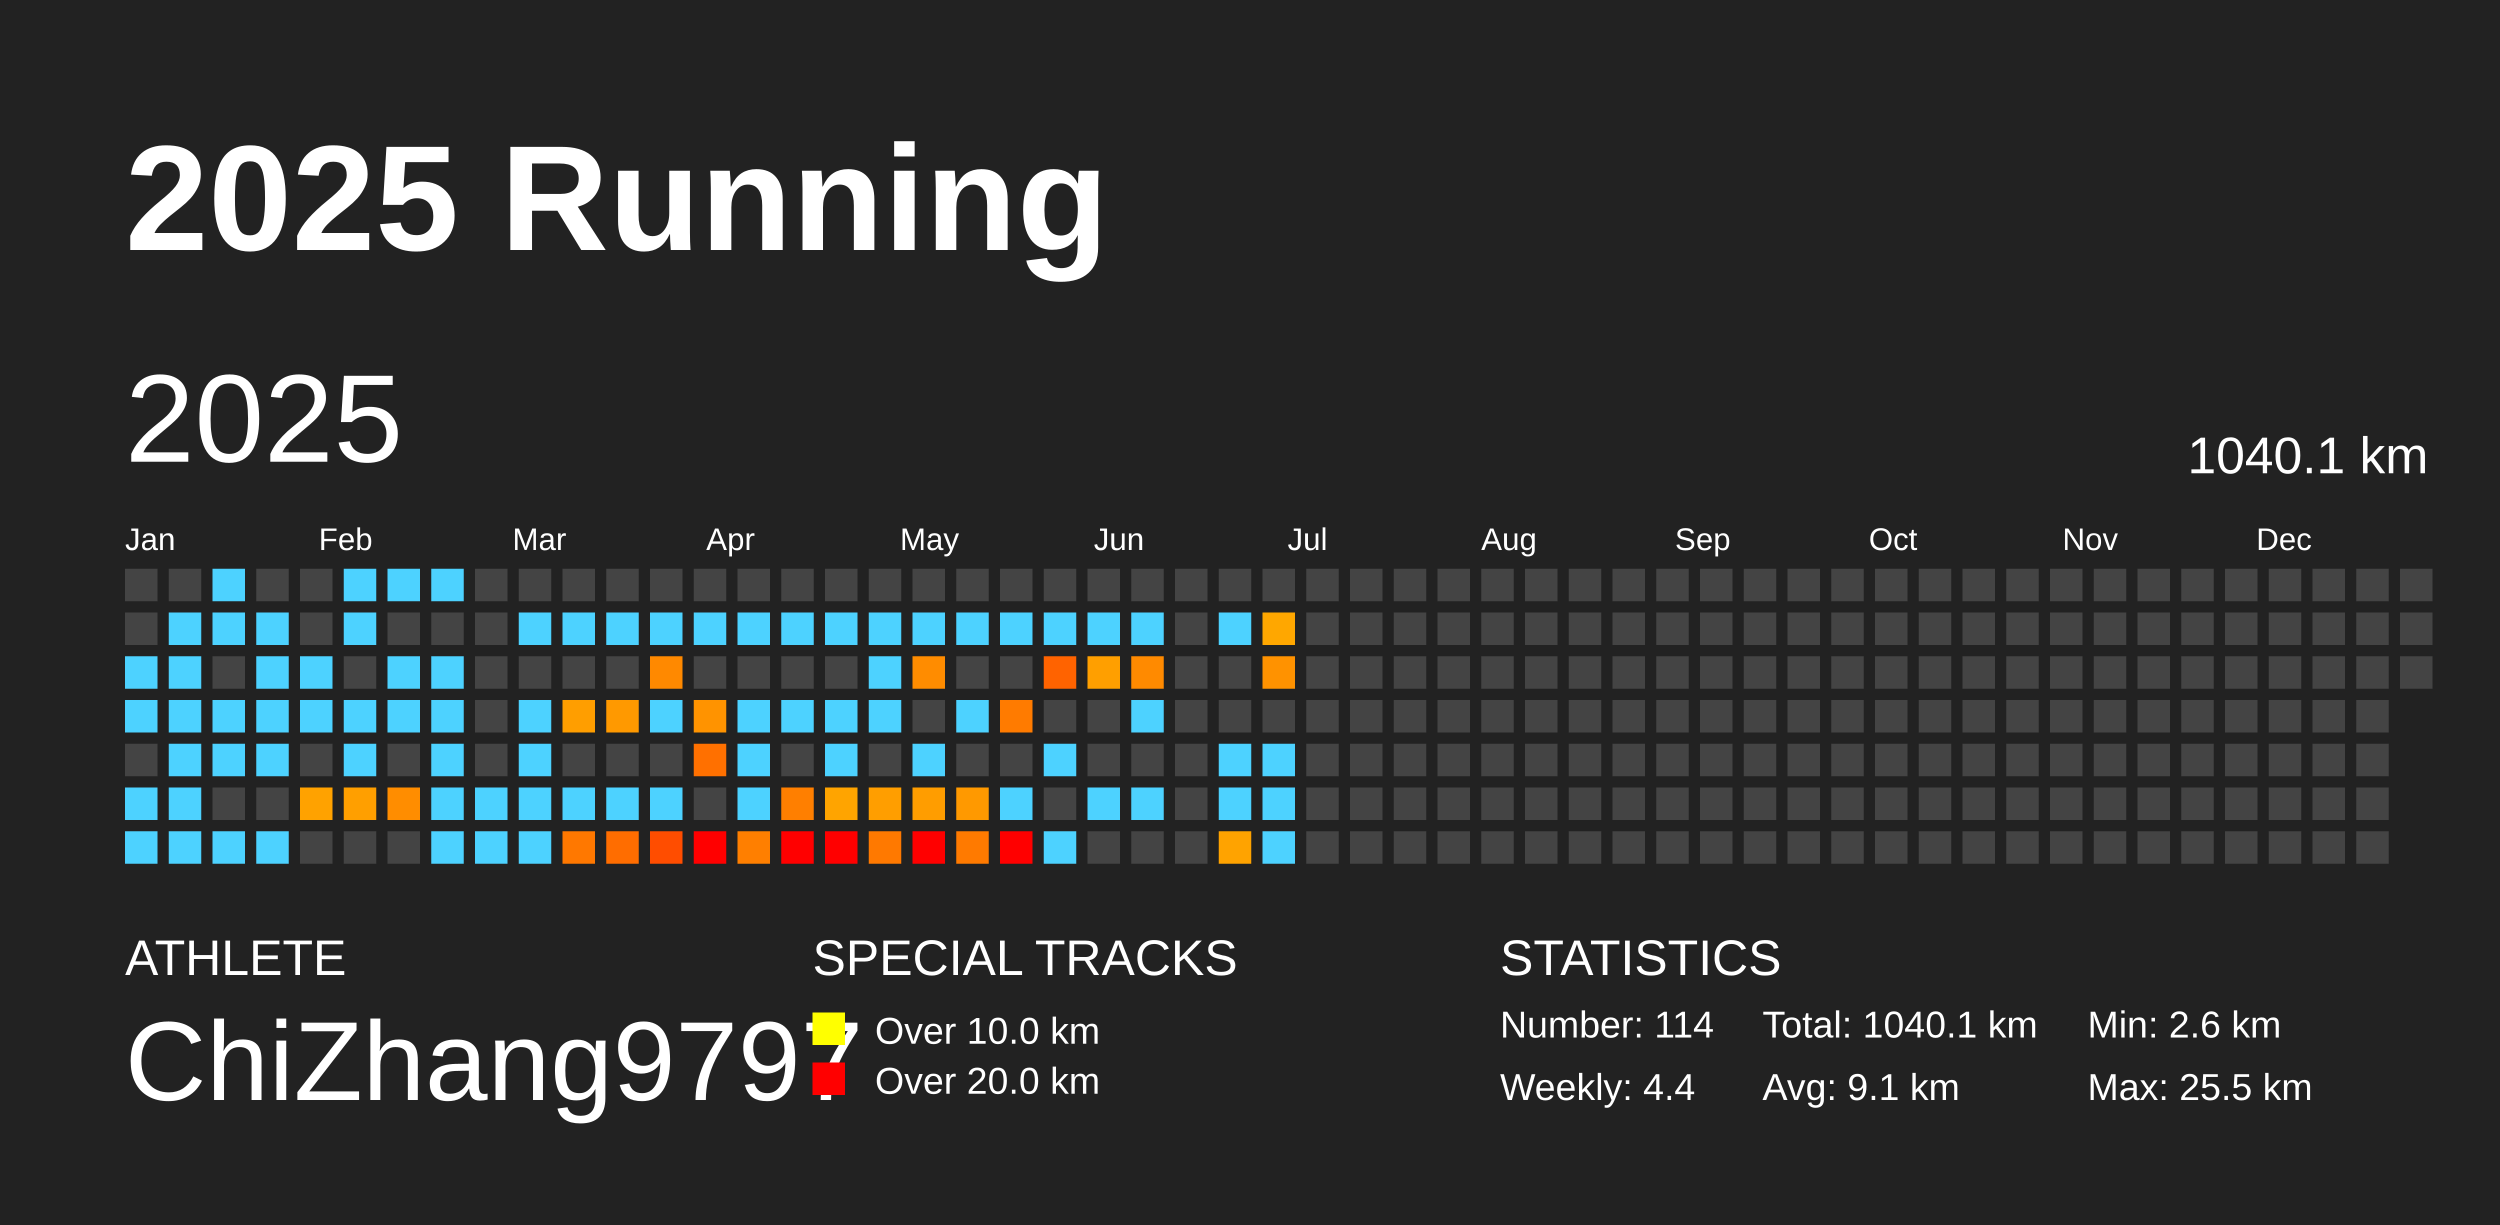
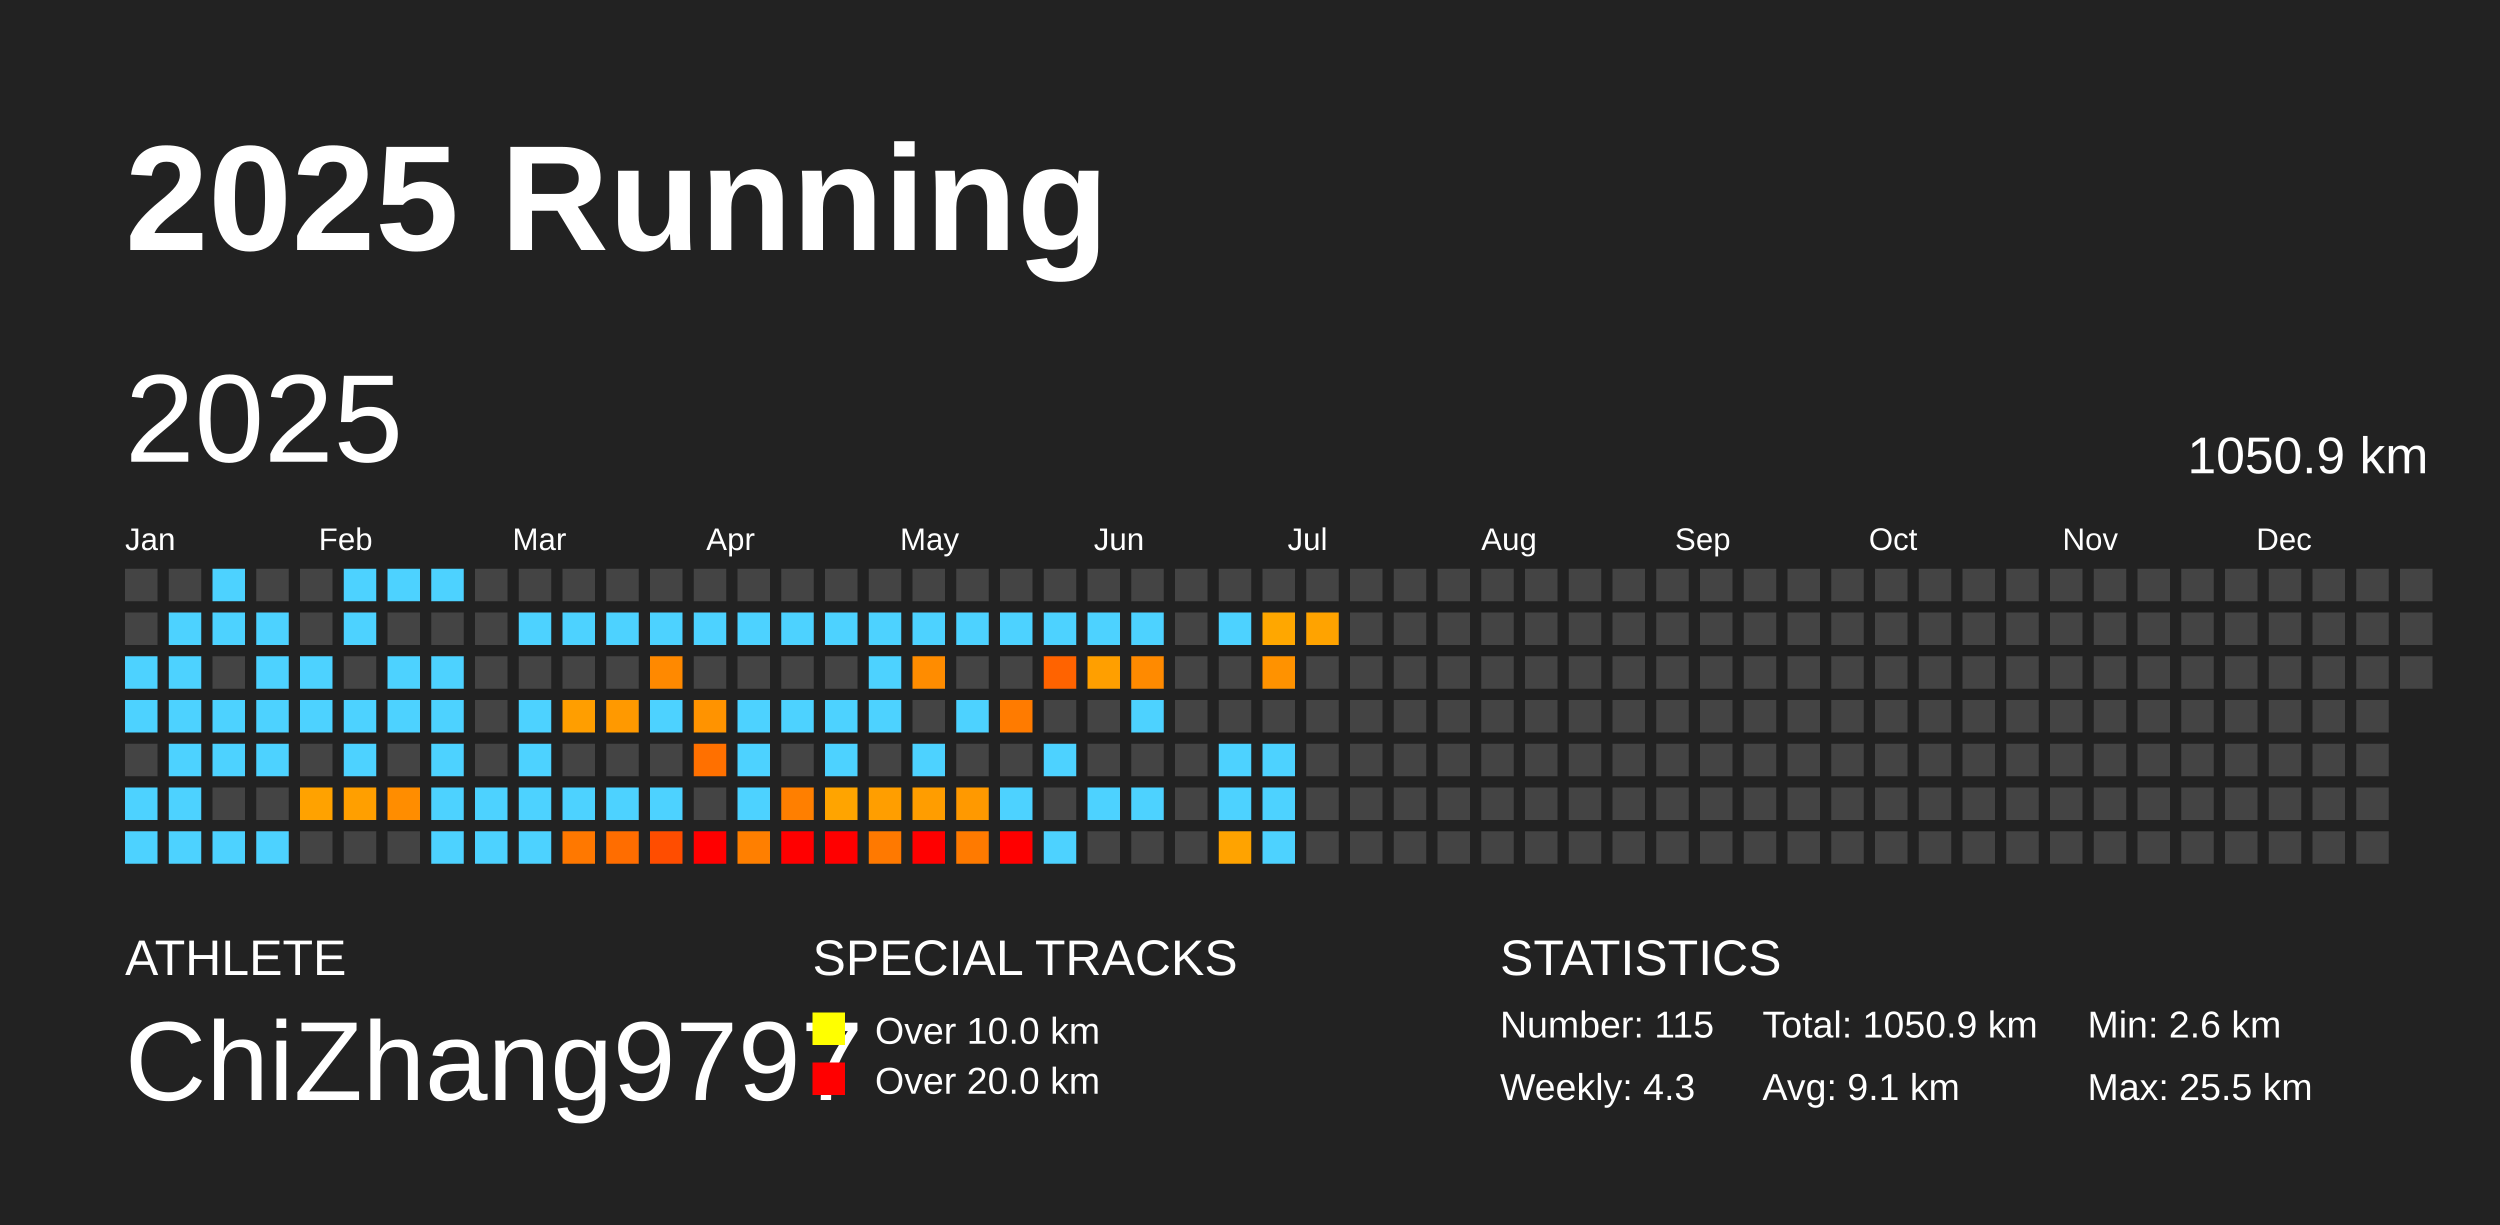
<svg xmlns="http://www.w3.org/2000/svg" baseProfile="full" height="98mm" version="1.1" viewBox="0,0,200,98" width="200mm">
  <defs />
  <rect fill="#222222" height="98" width="200" x="0" y="0" />
  <text fill="#FFFFFF" style="font-size:12px; font-family:Arial; font-weight:bold;" x="10" y="20">2025 Running</text>
  <text fill="#FFFFFF" style="font-size:4px; font-family:Arial" x="10" y="78">ATHLETE</text>
  <text fill="#FFFFFF" style="font-size:9px; font-family:Arial" x="10" y="88">ChiZhang9797</text>
  <text fill="#FFFFFF" style="font-size:4px; font-family:Arial" x="65" y="78">SPECIAL TRACKS</text>
  <rect fill="yellow" height="2.6" width="2.6" x="65" y="81" />
  <text fill="#FFFFFF" style="font-size:3px; font-family:Arial" x="70" y="83.5">Over 10.0 km</text>
  <rect fill="red" height="2.6" width="2.6" x="65" y="85" />
  <text fill="#FFFFFF" style="font-size:3px; font-family:Arial" x="70" y="87.5">Over 20.0 km</text>
  <text fill="#FFFFFF" style="font-size:4px; font-family:Arial" x="120" y="78">STATISTICS</text>
-   <text fill="#FFFFFF" style="font-size:3px; font-family:Arial" x="120" y="83">Number: 114</text>
-   <text fill="#FFFFFF" style="font-size:3px; font-family:Arial" x="120" y="88">Weekly: 4.4</text>
-   <text fill="#FFFFFF" style="font-size:3px; font-family:Arial" x="141" y="83">Total: 1040.1 km</text>
+   <text fill="#FFFFFF" style="font-size:3px; font-family:Arial" x="120" y="83">Number: 115</text>
+   <text fill="#FFFFFF" style="font-size:3px; font-family:Arial" x="120" y="88">Weekly: 4.3</text>
+   <text fill="#FFFFFF" style="font-size:3px; font-family:Arial" x="141" y="83">Total: 1050.9 km</text>
  <text fill="#FFFFFF" style="font-size:3px; font-family:Arial" x="141" y="88">Avg: 9.1 km</text>
  <text fill="#FFFFFF" style="font-size:3px; font-family:Arial" x="167" y="83">Min: 2.6 km</text>
  <text fill="#FFFFFF" style="font-size:3px; font-family:Arial" x="167" y="88">Max: 25.5 km</text>
  <text dominant-baseline="hanging" fill="#FFFFFF" style="font-size:10.0px; font-family:Arial;" x="10" y="30">2025</text>
-   <text dominant-baseline="hanging" fill="#FFFFFF" style="font-size:4.125px; font-family:Arial;" x="175" y="35">1040.1 km</text>
+   <text dominant-baseline="hanging" fill="#FFFFFF" style="font-size:4.125px; font-family:Arial;" x="175" y="35">1050.9 km</text>
  <text fill="#FFFFFF" style="font-size:2.5px; font-family:Arial" x="10.0" y="44">Jan</text>
  <text fill="#FFFFFF" style="font-size:2.5px; font-family:Arial" x="25.5" y="44">Feb</text>
  <text fill="#FFFFFF" style="font-size:2.5px; font-family:Arial" x="41.0" y="44">Mar</text>
  <text fill="#FFFFFF" style="font-size:2.5px; font-family:Arial" x="56.5" y="44">Apr</text>
  <text fill="#FFFFFF" style="font-size:2.5px; font-family:Arial" x="72.0" y="44">May</text>
  <text fill="#FFFFFF" style="font-size:2.5px; font-family:Arial" x="87.5" y="44">Jun</text>
  <text fill="#FFFFFF" style="font-size:2.5px; font-family:Arial" x="103.0" y="44">Jul</text>
  <text fill="#FFFFFF" style="font-size:2.5px; font-family:Arial" x="118.5" y="44">Aug</text>
  <text fill="#FFFFFF" style="font-size:2.5px; font-family:Arial" x="134.0" y="44">Sep</text>
  <text fill="#FFFFFF" style="font-size:2.5px; font-family:Arial" x="149.5" y="44">Oct</text>
  <text fill="#FFFFFF" style="font-size:2.5px; font-family:Arial" x="165.0" y="44">Nov</text>
  <text fill="#FFFFFF" style="font-size:2.5px; font-family:Arial" x="180.5" y="44">Dec</text>
  <rect fill="#444444" height="2.6" width="2.6" x="10.0" y="45.5" />
  <rect fill="#444444" height="2.6" width="2.6" x="10.0" y="49.0" />
  <rect fill="#4dd2ff" height="2.6" width="2.6" x="10.0" y="52.5" />
  <rect fill="#4dd2ff" height="2.6" width="2.6" x="10.0" y="56.0" />
  <rect fill="#444444" height="2.6" width="2.6" x="10.0" y="59.5" />
  <rect fill="#4dd2ff" height="2.6" width="2.6" x="10.0" y="63.0" />
  <rect fill="#4dd2ff" height="2.6" width="2.6" x="10.0" y="66.5" />
  <rect fill="#444444" height="2.6" width="2.6" x="13.5" y="45.5" />
  <rect fill="#4dd2ff" height="2.6" width="2.6" x="13.5" y="49.0" />
  <rect fill="#4dd2ff" height="2.6" width="2.6" x="13.5" y="52.5" />
  <rect fill="#4dd2ff" height="2.6" width="2.6" x="13.5" y="56.0" />
  <rect fill="#4dd2ff" height="2.6" width="2.6" x="13.5" y="59.5" />
  <rect fill="#4dd2ff" height="2.6" width="2.6" x="13.5" y="63.0" />
  <rect fill="#4dd2ff" height="2.6" width="2.6" x="13.5" y="66.5" />
  <rect fill="#4dd2ff" height="2.6" width="2.6" x="17.0" y="45.5" />
  <rect fill="#4dd2ff" height="2.6" width="2.6" x="17.0" y="49.0" />
  <rect fill="#444444" height="2.6" width="2.6" x="17.0" y="52.5" />
  <rect fill="#4dd2ff" height="2.6" width="2.6" x="17.0" y="56.0" />
  <rect fill="#4dd2ff" height="2.6" width="2.6" x="17.0" y="59.5" />
  <rect fill="#444444" height="2.6" width="2.6" x="17.0" y="63.0" />
  <rect fill="#4dd2ff" height="2.6" width="2.6" x="17.0" y="66.5" />
  <rect fill="#444444" height="2.6" width="2.6" x="20.5" y="45.5" />
  <rect fill="#4dd2ff" height="2.6" width="2.6" x="20.5" y="49.0" />
  <rect fill="#4dd2ff" height="2.6" width="2.6" x="20.5" y="52.5" />
  <rect fill="#4dd2ff" height="2.6" width="2.6" x="20.5" y="56.0" />
  <rect fill="#4dd2ff" height="2.6" width="2.6" x="20.5" y="59.5" />
  <rect fill="#444444" height="2.6" width="2.6" x="20.5" y="63.0" />
  <rect fill="#4dd2ff" height="2.6" width="2.6" x="20.5" y="66.5" />
  <rect fill="#444444" height="2.6" width="2.6" x="24.0" y="45.5" />
  <rect fill="#444444" height="2.6" width="2.6" x="24.0" y="49.0" />
  <rect fill="#4dd2ff" height="2.6" width="2.6" x="24.0" y="52.5" />
  <rect fill="#4dd2ff" height="2.6" width="2.6" x="24.0" y="56.0" />
  <rect fill="#444444" height="2.6" width="2.6" x="24.0" y="59.5" />
  <rect fill="#ffa200" height="2.6" width="2.6" x="24.0" y="63.0" />
  <rect fill="#444444" height="2.6" width="2.6" x="24.0" y="66.5" />
  <rect fill="#4dd2ff" height="2.6" width="2.6" x="27.5" y="45.5" />
  <rect fill="#4dd2ff" height="2.6" width="2.6" x="27.5" y="49.0" />
  <rect fill="#444444" height="2.6" width="2.6" x="27.5" y="52.5" />
  <rect fill="#4dd2ff" height="2.6" width="2.6" x="27.5" y="56.0" />
  <rect fill="#4dd2ff" height="2.6" width="2.6" x="27.5" y="59.5" />
  <rect fill="#ff9f00" height="2.6" width="2.6" x="27.5" y="63.0" />
  <rect fill="#444444" height="2.6" width="2.6" x="27.5" y="66.5" />
  <rect fill="#4dd2ff" height="2.6" width="2.6" x="31.0" y="45.5" />
  <rect fill="#444444" height="2.6" width="2.6" x="31.0" y="49.0" />
  <rect fill="#4dd2ff" height="2.6" width="2.6" x="31.0" y="52.5" />
  <rect fill="#4dd2ff" height="2.6" width="2.6" x="31.0" y="56.0" />
  <rect fill="#444444" height="2.6" width="2.6" x="31.0" y="59.5" />
  <rect fill="#ff8d00" height="2.6" width="2.6" x="31.0" y="63.0" />
  <rect fill="#444444" height="2.6" width="2.6" x="31.0" y="66.5" />
  <rect fill="#4dd2ff" height="2.6" width="2.6" x="34.5" y="45.5" />
  <rect fill="#444444" height="2.6" width="2.6" x="34.5" y="49.0" />
  <rect fill="#4dd2ff" height="2.6" width="2.6" x="34.5" y="52.5" />
  <rect fill="#4dd2ff" height="2.6" width="2.6" x="34.5" y="56.0" />
  <rect fill="#4dd2ff" height="2.6" width="2.6" x="34.5" y="59.5" />
  <rect fill="#4dd2ff" height="2.6" width="2.6" x="34.5" y="63.0" />
  <rect fill="#4dd2ff" height="2.6" width="2.6" x="34.5" y="66.5" />
  <rect fill="#444444" height="2.6" width="2.6" x="38.0" y="45.5" />
  <rect fill="#444444" height="2.6" width="2.6" x="38.0" y="49.0" />
  <rect fill="#444444" height="2.6" width="2.6" x="38.0" y="52.5" />
  <rect fill="#444444" height="2.6" width="2.6" x="38.0" y="56.0" />
  <rect fill="#444444" height="2.6" width="2.6" x="38.0" y="59.5" />
  <rect fill="#4dd2ff" height="2.6" width="2.6" x="38.0" y="63.0" />
  <rect fill="#4dd2ff" height="2.6" width="2.6" x="38.0" y="66.5" />
  <rect fill="#444444" height="2.6" width="2.6" x="41.5" y="45.5" />
  <rect fill="#4dd2ff" height="2.6" width="2.6" x="41.5" y="49.0" />
  <rect fill="#444444" height="2.6" width="2.6" x="41.5" y="52.5" />
  <rect fill="#4dd2ff" height="2.6" width="2.6" x="41.5" y="56.0" />
  <rect fill="#4dd2ff" height="2.6" width="2.6" x="41.5" y="59.5" />
  <rect fill="#4dd2ff" height="2.6" width="2.6" x="41.5" y="63.0" />
  <rect fill="#4dd2ff" height="2.6" width="2.6" x="41.5" y="66.5" />
  <rect fill="#444444" height="2.6" width="2.6" x="45.0" y="45.5" />
  <rect fill="#4dd2ff" height="2.6" width="2.6" x="45.0" y="49.0" />
  <rect fill="#444444" height="2.6" width="2.6" x="45.0" y="52.5" />
  <rect fill="#ff9e00" height="2.6" width="2.6" x="45.0" y="56.0" />
  <rect fill="#444444" height="2.6" width="2.6" x="45.0" y="59.5" />
  <rect fill="#4dd2ff" height="2.6" width="2.6" x="45.0" y="63.0" />
  <rect fill="#ff7800" height="2.6" width="2.6" x="45.0" y="66.5" />
  <rect fill="#444444" height="2.6" width="2.6" x="48.5" y="45.5" />
  <rect fill="#4dd2ff" height="2.6" width="2.6" x="48.5" y="49.0" />
  <rect fill="#444444" height="2.6" width="2.6" x="48.5" y="52.5" />
  <rect fill="#ff9900" height="2.6" width="2.6" x="48.5" y="56.0" />
  <rect fill="#444444" height="2.6" width="2.6" x="48.5" y="59.5" />
  <rect fill="#4dd2ff" height="2.6" width="2.6" x="48.5" y="63.0" />
  <rect fill="#ff6d00" height="2.6" width="2.6" x="48.5" y="66.5" />
  <rect fill="#444444" height="2.6" width="2.6" x="52.0" y="45.5" />
  <rect fill="#4dd2ff" height="2.6" width="2.6" x="52.0" y="49.0" />
  <rect fill="#ff8900" height="2.6" width="2.6" x="52.0" y="52.5" />
  <rect fill="#4dd2ff" height="2.6" width="2.6" x="52.0" y="56.0" />
  <rect fill="#444444" height="2.6" width="2.6" x="52.0" y="59.5" />
  <rect fill="#4dd2ff" height="2.6" width="2.6" x="52.0" y="63.0" />
  <rect fill="#ff4d00" height="2.6" width="2.6" x="52.0" y="66.5" />
  <rect fill="#444444" height="2.6" width="2.6" x="55.5" y="45.5" />
  <rect fill="#4dd2ff" height="2.6" width="2.6" x="55.5" y="49.0" />
  <rect fill="#444444" height="2.6" width="2.6" x="55.5" y="52.5" />
  <rect fill="#ff9300" height="2.6" width="2.6" x="55.5" y="56.0" />
  <rect fill="#ff7000" height="2.6" width="2.6" x="55.5" y="59.5" />
  <rect fill="#444444" height="2.6" width="2.6" x="55.5" y="63.0" />
  <rect fill="red" height="2.6" width="2.6" x="55.5" y="66.5" />
  <rect fill="#444444" height="2.6" width="2.6" x="59.0" y="45.5" />
  <rect fill="#4dd2ff" height="2.6" width="2.6" x="59.0" y="49.0" />
  <rect fill="#444444" height="2.6" width="2.6" x="59.0" y="52.5" />
  <rect fill="#4dd2ff" height="2.6" width="2.6" x="59.0" y="56.0" />
  <rect fill="#4dd2ff" height="2.6" width="2.6" x="59.0" y="59.5" />
  <rect fill="#4dd2ff" height="2.6" width="2.6" x="59.0" y="63.0" />
  <rect fill="#ff7f00" height="2.6" width="2.6" x="59.0" y="66.5" />
  <rect fill="#444444" height="2.6" width="2.6" x="62.5" y="45.5" />
  <rect fill="#4dd2ff" height="2.6" width="2.6" x="62.5" y="49.0" />
  <rect fill="#444444" height="2.6" width="2.6" x="62.5" y="52.5" />
  <rect fill="#4dd2ff" height="2.6" width="2.6" x="62.5" y="56.0" />
  <rect fill="#444444" height="2.6" width="2.6" x="62.5" y="59.5" />
  <rect fill="#ff7f00" height="2.6" width="2.6" x="62.5" y="63.0" />
  <rect fill="red" height="2.6" width="2.6" x="62.5" y="66.5" />
  <rect fill="#444444" height="2.6" width="2.6" x="66.0" y="45.5" />
  <rect fill="#4dd2ff" height="2.6" width="2.6" x="66.0" y="49.0" />
  <rect fill="#444444" height="2.6" width="2.6" x="66.0" y="52.5" />
  <rect fill="#4dd2ff" height="2.6" width="2.6" x="66.0" y="56.0" />
  <rect fill="#4dd2ff" height="2.6" width="2.6" x="66.0" y="59.5" />
  <rect fill="#ffa400" height="2.6" width="2.6" x="66.0" y="63.0" />
  <rect fill="red" height="2.6" width="2.6" x="66.0" y="66.5" />
  <rect fill="#444444" height="2.6" width="2.6" x="69.5" y="45.5" />
  <rect fill="#4dd2ff" height="2.6" width="2.6" x="69.5" y="49.0" />
  <rect fill="#4dd2ff" height="2.6" width="2.6" x="69.5" y="52.5" />
  <rect fill="#4dd2ff" height="2.6" width="2.6" x="69.5" y="56.0" />
  <rect fill="#444444" height="2.6" width="2.6" x="69.5" y="59.5" />
  <rect fill="#ff9e00" height="2.6" width="2.6" x="69.5" y="63.0" />
  <rect fill="#ff7900" height="2.6" width="2.6" x="69.5" y="66.5" />
  <rect fill="#444444" height="2.6" width="2.6" x="73.0" y="45.5" />
  <rect fill="#4dd2ff" height="2.6" width="2.6" x="73.0" y="49.0" />
  <rect fill="#ff8c00" height="2.6" width="2.6" x="73.0" y="52.5" />
  <rect fill="#444444" height="2.6" width="2.6" x="73.0" y="56.0" />
  <rect fill="#4dd2ff" height="2.6" width="2.6" x="73.0" y="59.5" />
  <rect fill="#ff9d00" height="2.6" width="2.6" x="73.0" y="63.0" />
  <rect fill="red" height="2.6" width="2.6" x="73.0" y="66.5" />
  <rect fill="#444444" height="2.6" width="2.6" x="76.5" y="45.5" />
  <rect fill="#4dd2ff" height="2.6" width="2.6" x="76.5" y="49.0" />
  <rect fill="#444444" height="2.6" width="2.6" x="76.5" y="52.5" />
  <rect fill="#4dd2ff" height="2.6" width="2.6" x="76.5" y="56.0" />
  <rect fill="#444444" height="2.6" width="2.6" x="76.5" y="59.5" />
  <rect fill="#ff9900" height="2.6" width="2.6" x="76.5" y="63.0" />
  <rect fill="#ff7a00" height="2.6" width="2.6" x="76.5" y="66.5" />
  <rect fill="#444444" height="2.6" width="2.6" x="80.0" y="45.5" />
  <rect fill="#4dd2ff" height="2.6" width="2.6" x="80.0" y="49.0" />
  <rect fill="#444444" height="2.6" width="2.6" x="80.0" y="52.5" />
  <rect fill="#ff7b00" height="2.6" width="2.6" x="80.0" y="56.0" />
  <rect fill="#444444" height="2.6" width="2.6" x="80.0" y="59.5" />
  <rect fill="#4dd2ff" height="2.6" width="2.6" x="80.0" y="63.0" />
  <rect fill="red" height="2.6" width="2.6" x="80.0" y="66.5" />
  <rect fill="#444444" height="2.6" width="2.6" x="83.5" y="45.5" />
  <rect fill="#4dd2ff" height="2.6" width="2.6" x="83.5" y="49.0" />
  <rect fill="#ff6300" height="2.6" width="2.6" x="83.5" y="52.5" />
  <rect fill="#444444" height="2.6" width="2.6" x="83.5" y="56.0" />
  <rect fill="#4dd2ff" height="2.6" width="2.6" x="83.5" y="59.5" />
  <rect fill="#444444" height="2.6" width="2.6" x="83.5" y="63.0" />
  <rect fill="#4dd2ff" height="2.6" width="2.6" x="83.5" y="66.5" />
  <rect fill="#444444" height="2.6" width="2.6" x="87.0" y="45.5" />
  <rect fill="#4dd2ff" height="2.6" width="2.6" x="87.0" y="49.0" />
  <rect fill="#ff9f00" height="2.6" width="2.6" x="87.0" y="52.5" />
  <rect fill="#444444" height="2.6" width="2.6" x="87.0" y="56.0" />
  <rect fill="#444444" height="2.6" width="2.6" x="87.0" y="59.5" />
  <rect fill="#4dd2ff" height="2.6" width="2.6" x="87.0" y="63.0" />
  <rect fill="#444444" height="2.6" width="2.6" x="87.0" y="66.5" />
  <rect fill="#444444" height="2.6" width="2.6" x="90.5" y="45.5" />
  <rect fill="#4dd2ff" height="2.6" width="2.6" x="90.5" y="49.0" />
  <rect fill="#ff8a00" height="2.6" width="2.6" x="90.5" y="52.5" />
  <rect fill="#4dd2ff" height="2.6" width="2.6" x="90.5" y="56.0" />
  <rect fill="#444444" height="2.6" width="2.6" x="90.5" y="59.5" />
  <rect fill="#4dd2ff" height="2.6" width="2.6" x="90.5" y="63.0" />
  <rect fill="#444444" height="2.6" width="2.6" x="90.5" y="66.5" />
  <rect fill="#444444" height="2.6" width="2.6" x="94.0" y="45.5" />
  <rect fill="#444444" height="2.6" width="2.6" x="94.0" y="49.0" />
  <rect fill="#444444" height="2.6" width="2.6" x="94.0" y="52.5" />
  <rect fill="#444444" height="2.6" width="2.6" x="94.0" y="56.0" />
  <rect fill="#444444" height="2.6" width="2.6" x="94.0" y="59.5" />
  <rect fill="#444444" height="2.6" width="2.6" x="94.0" y="63.0" />
  <rect fill="#444444" height="2.6" width="2.6" x="94.0" y="66.5" />
  <rect fill="#444444" height="2.6" width="2.6" x="97.5" y="45.5" />
  <rect fill="#4dd2ff" height="2.6" width="2.6" x="97.5" y="49.0" />
  <rect fill="#444444" height="2.6" width="2.6" x="97.5" y="52.5" />
  <rect fill="#444444" height="2.6" width="2.6" x="97.5" y="56.0" />
  <rect fill="#4dd2ff" height="2.6" width="2.6" x="97.5" y="59.5" />
  <rect fill="#4dd2ff" height="2.6" width="2.6" x="97.5" y="63.0" />
  <rect fill="#ffa300" height="2.6" width="2.6" x="97.5" y="66.5" />
  <rect fill="#444444" height="2.6" width="2.6" x="101.0" y="45.5" />
  <rect fill="#ffa700" height="2.6" width="2.6" x="101.0" y="49.0" />
  <rect fill="#ff9200" height="2.6" width="2.6" x="101.0" y="52.5" />
  <rect fill="#444444" height="2.6" width="2.6" x="101.0" y="56.0" />
  <rect fill="#4dd2ff" height="2.6" width="2.6" x="101.0" y="59.5" />
  <rect fill="#4dd2ff" height="2.6" width="2.6" x="101.0" y="63.0" />
  <rect fill="#4dd2ff" height="2.6" width="2.6" x="101.0" y="66.5" />
  <rect fill="#444444" height="2.6" width="2.6" x="104.5" y="45.5" />
-   <rect fill="#444444" height="2.6" width="2.6" x="104.5" y="49.0" />
+   <rect fill="#ffa300" height="2.6" width="2.6" x="104.5" y="49.0" />
  <rect fill="#444444" height="2.6" width="2.6" x="104.5" y="52.5" />
  <rect fill="#444444" height="2.6" width="2.6" x="104.5" y="56.0" />
  <rect fill="#444444" height="2.6" width="2.6" x="104.5" y="59.5" />
  <rect fill="#444444" height="2.6" width="2.6" x="104.5" y="63.0" />
  <rect fill="#444444" height="2.6" width="2.6" x="104.5" y="66.5" />
  <rect fill="#444444" height="2.6" width="2.6" x="108.0" y="45.5" />
  <rect fill="#444444" height="2.6" width="2.6" x="108.0" y="49.0" />
  <rect fill="#444444" height="2.6" width="2.6" x="108.0" y="52.5" />
  <rect fill="#444444" height="2.6" width="2.6" x="108.0" y="56.0" />
  <rect fill="#444444" height="2.6" width="2.6" x="108.0" y="59.5" />
  <rect fill="#444444" height="2.6" width="2.6" x="108.0" y="63.0" />
  <rect fill="#444444" height="2.6" width="2.6" x="108.0" y="66.5" />
  <rect fill="#444444" height="2.6" width="2.6" x="111.5" y="45.5" />
  <rect fill="#444444" height="2.6" width="2.6" x="111.5" y="49.0" />
  <rect fill="#444444" height="2.6" width="2.6" x="111.5" y="52.5" />
  <rect fill="#444444" height="2.6" width="2.6" x="111.5" y="56.0" />
  <rect fill="#444444" height="2.6" width="2.6" x="111.5" y="59.5" />
  <rect fill="#444444" height="2.6" width="2.6" x="111.5" y="63.0" />
  <rect fill="#444444" height="2.6" width="2.6" x="111.5" y="66.5" />
  <rect fill="#444444" height="2.6" width="2.6" x="115.0" y="45.5" />
  <rect fill="#444444" height="2.6" width="2.6" x="115.0" y="49.0" />
  <rect fill="#444444" height="2.6" width="2.6" x="115.0" y="52.5" />
  <rect fill="#444444" height="2.6" width="2.6" x="115.0" y="56.0" />
  <rect fill="#444444" height="2.6" width="2.6" x="115.0" y="59.5" />
  <rect fill="#444444" height="2.6" width="2.6" x="115.0" y="63.0" />
  <rect fill="#444444" height="2.6" width="2.6" x="115.0" y="66.5" />
  <rect fill="#444444" height="2.6" width="2.6" x="118.5" y="45.5" />
  <rect fill="#444444" height="2.6" width="2.6" x="118.5" y="49.0" />
  <rect fill="#444444" height="2.6" width="2.6" x="118.5" y="52.5" />
  <rect fill="#444444" height="2.6" width="2.6" x="118.5" y="56.0" />
  <rect fill="#444444" height="2.6" width="2.6" x="118.5" y="59.5" />
  <rect fill="#444444" height="2.6" width="2.6" x="118.5" y="63.0" />
  <rect fill="#444444" height="2.6" width="2.6" x="118.5" y="66.5" />
  <rect fill="#444444" height="2.6" width="2.6" x="122.0" y="45.5" />
  <rect fill="#444444" height="2.6" width="2.6" x="122.0" y="49.0" />
  <rect fill="#444444" height="2.6" width="2.6" x="122.0" y="52.5" />
  <rect fill="#444444" height="2.6" width="2.6" x="122.0" y="56.0" />
  <rect fill="#444444" height="2.6" width="2.6" x="122.0" y="59.5" />
  <rect fill="#444444" height="2.6" width="2.6" x="122.0" y="63.0" />
  <rect fill="#444444" height="2.6" width="2.6" x="122.0" y="66.5" />
  <rect fill="#444444" height="2.6" width="2.6" x="125.5" y="45.5" />
  <rect fill="#444444" height="2.6" width="2.6" x="125.5" y="49.0" />
  <rect fill="#444444" height="2.6" width="2.6" x="125.5" y="52.5" />
  <rect fill="#444444" height="2.6" width="2.6" x="125.5" y="56.0" />
  <rect fill="#444444" height="2.6" width="2.6" x="125.5" y="59.5" />
  <rect fill="#444444" height="2.6" width="2.6" x="125.5" y="63.0" />
  <rect fill="#444444" height="2.6" width="2.6" x="125.5" y="66.5" />
  <rect fill="#444444" height="2.6" width="2.6" x="129.0" y="45.5" />
  <rect fill="#444444" height="2.6" width="2.6" x="129.0" y="49.0" />
  <rect fill="#444444" height="2.6" width="2.6" x="129.0" y="52.5" />
  <rect fill="#444444" height="2.6" width="2.6" x="129.0" y="56.0" />
  <rect fill="#444444" height="2.6" width="2.6" x="129.0" y="59.5" />
  <rect fill="#444444" height="2.6" width="2.6" x="129.0" y="63.0" />
  <rect fill="#444444" height="2.6" width="2.6" x="129.0" y="66.5" />
  <rect fill="#444444" height="2.6" width="2.6" x="132.5" y="45.5" />
  <rect fill="#444444" height="2.6" width="2.6" x="132.5" y="49.0" />
  <rect fill="#444444" height="2.6" width="2.6" x="132.5" y="52.5" />
  <rect fill="#444444" height="2.6" width="2.6" x="132.5" y="56.0" />
  <rect fill="#444444" height="2.6" width="2.6" x="132.5" y="59.5" />
  <rect fill="#444444" height="2.6" width="2.6" x="132.5" y="63.0" />
  <rect fill="#444444" height="2.6" width="2.6" x="132.5" y="66.5" />
  <rect fill="#444444" height="2.6" width="2.6" x="136.0" y="45.5" />
  <rect fill="#444444" height="2.6" width="2.6" x="136.0" y="49.0" />
  <rect fill="#444444" height="2.6" width="2.6" x="136.0" y="52.5" />
  <rect fill="#444444" height="2.6" width="2.6" x="136.0" y="56.0" />
  <rect fill="#444444" height="2.6" width="2.6" x="136.0" y="59.5" />
  <rect fill="#444444" height="2.6" width="2.6" x="136.0" y="63.0" />
  <rect fill="#444444" height="2.6" width="2.6" x="136.0" y="66.5" />
  <rect fill="#444444" height="2.6" width="2.6" x="139.5" y="45.5" />
  <rect fill="#444444" height="2.6" width="2.6" x="139.5" y="49.0" />
  <rect fill="#444444" height="2.6" width="2.6" x="139.5" y="52.5" />
  <rect fill="#444444" height="2.6" width="2.6" x="139.5" y="56.0" />
  <rect fill="#444444" height="2.6" width="2.6" x="139.5" y="59.5" />
  <rect fill="#444444" height="2.6" width="2.6" x="139.5" y="63.0" />
  <rect fill="#444444" height="2.6" width="2.6" x="139.5" y="66.5" />
  <rect fill="#444444" height="2.6" width="2.6" x="143.0" y="45.5" />
  <rect fill="#444444" height="2.6" width="2.6" x="143.0" y="49.0" />
  <rect fill="#444444" height="2.6" width="2.6" x="143.0" y="52.5" />
  <rect fill="#444444" height="2.6" width="2.6" x="143.0" y="56.0" />
  <rect fill="#444444" height="2.6" width="2.6" x="143.0" y="59.5" />
  <rect fill="#444444" height="2.6" width="2.6" x="143.0" y="63.0" />
  <rect fill="#444444" height="2.6" width="2.6" x="143.0" y="66.5" />
  <rect fill="#444444" height="2.6" width="2.6" x="146.5" y="45.5" />
  <rect fill="#444444" height="2.6" width="2.6" x="146.5" y="49.0" />
  <rect fill="#444444" height="2.6" width="2.6" x="146.5" y="52.5" />
  <rect fill="#444444" height="2.6" width="2.6" x="146.5" y="56.0" />
  <rect fill="#444444" height="2.6" width="2.6" x="146.5" y="59.5" />
  <rect fill="#444444" height="2.6" width="2.6" x="146.5" y="63.0" />
  <rect fill="#444444" height="2.6" width="2.6" x="146.5" y="66.5" />
  <rect fill="#444444" height="2.6" width="2.6" x="150.0" y="45.5" />
  <rect fill="#444444" height="2.6" width="2.6" x="150.0" y="49.0" />
  <rect fill="#444444" height="2.6" width="2.6" x="150.0" y="52.5" />
  <rect fill="#444444" height="2.6" width="2.6" x="150.0" y="56.0" />
  <rect fill="#444444" height="2.6" width="2.6" x="150.0" y="59.5" />
  <rect fill="#444444" height="2.6" width="2.6" x="150.0" y="63.0" />
  <rect fill="#444444" height="2.6" width="2.6" x="150.0" y="66.5" />
  <rect fill="#444444" height="2.6" width="2.6" x="153.5" y="45.5" />
  <rect fill="#444444" height="2.6" width="2.6" x="153.5" y="49.0" />
  <rect fill="#444444" height="2.6" width="2.6" x="153.5" y="52.5" />
  <rect fill="#444444" height="2.6" width="2.6" x="153.5" y="56.0" />
  <rect fill="#444444" height="2.6" width="2.6" x="153.5" y="59.5" />
  <rect fill="#444444" height="2.6" width="2.6" x="153.5" y="63.0" />
  <rect fill="#444444" height="2.6" width="2.6" x="153.5" y="66.5" />
  <rect fill="#444444" height="2.6" width="2.6" x="157.0" y="45.5" />
  <rect fill="#444444" height="2.6" width="2.6" x="157.0" y="49.0" />
  <rect fill="#444444" height="2.6" width="2.6" x="157.0" y="52.5" />
  <rect fill="#444444" height="2.6" width="2.6" x="157.0" y="56.0" />
  <rect fill="#444444" height="2.6" width="2.6" x="157.0" y="59.5" />
  <rect fill="#444444" height="2.6" width="2.6" x="157.0" y="63.0" />
  <rect fill="#444444" height="2.6" width="2.6" x="157.0" y="66.5" />
  <rect fill="#444444" height="2.6" width="2.6" x="160.5" y="45.5" />
  <rect fill="#444444" height="2.6" width="2.6" x="160.5" y="49.0" />
  <rect fill="#444444" height="2.6" width="2.6" x="160.5" y="52.5" />
  <rect fill="#444444" height="2.6" width="2.6" x="160.5" y="56.0" />
  <rect fill="#444444" height="2.6" width="2.6" x="160.5" y="59.5" />
  <rect fill="#444444" height="2.6" width="2.6" x="160.5" y="63.0" />
  <rect fill="#444444" height="2.6" width="2.6" x="160.5" y="66.5" />
  <rect fill="#444444" height="2.6" width="2.6" x="164.0" y="45.5" />
  <rect fill="#444444" height="2.6" width="2.6" x="164.0" y="49.0" />
  <rect fill="#444444" height="2.6" width="2.6" x="164.0" y="52.5" />
  <rect fill="#444444" height="2.6" width="2.6" x="164.0" y="56.0" />
  <rect fill="#444444" height="2.6" width="2.6" x="164.0" y="59.5" />
  <rect fill="#444444" height="2.6" width="2.6" x="164.0" y="63.0" />
  <rect fill="#444444" height="2.6" width="2.6" x="164.0" y="66.5" />
  <rect fill="#444444" height="2.6" width="2.6" x="167.5" y="45.5" />
  <rect fill="#444444" height="2.6" width="2.6" x="167.5" y="49.0" />
  <rect fill="#444444" height="2.6" width="2.6" x="167.5" y="52.5" />
  <rect fill="#444444" height="2.6" width="2.6" x="167.5" y="56.0" />
  <rect fill="#444444" height="2.6" width="2.6" x="167.5" y="59.5" />
  <rect fill="#444444" height="2.6" width="2.6" x="167.5" y="63.0" />
  <rect fill="#444444" height="2.6" width="2.6" x="167.5" y="66.5" />
  <rect fill="#444444" height="2.6" width="2.6" x="171.0" y="45.5" />
  <rect fill="#444444" height="2.6" width="2.6" x="171.0" y="49.0" />
  <rect fill="#444444" height="2.6" width="2.6" x="171.0" y="52.5" />
  <rect fill="#444444" height="2.6" width="2.6" x="171.0" y="56.0" />
  <rect fill="#444444" height="2.6" width="2.6" x="171.0" y="59.5" />
  <rect fill="#444444" height="2.6" width="2.6" x="171.0" y="63.0" />
  <rect fill="#444444" height="2.6" width="2.6" x="171.0" y="66.5" />
  <rect fill="#444444" height="2.6" width="2.6" x="174.5" y="45.5" />
  <rect fill="#444444" height="2.6" width="2.6" x="174.5" y="49.0" />
  <rect fill="#444444" height="2.6" width="2.6" x="174.5" y="52.5" />
  <rect fill="#444444" height="2.6" width="2.6" x="174.5" y="56.0" />
  <rect fill="#444444" height="2.6" width="2.6" x="174.5" y="59.5" />
  <rect fill="#444444" height="2.6" width="2.6" x="174.5" y="63.0" />
  <rect fill="#444444" height="2.6" width="2.6" x="174.5" y="66.5" />
  <rect fill="#444444" height="2.6" width="2.6" x="178.0" y="45.5" />
  <rect fill="#444444" height="2.6" width="2.6" x="178.0" y="49.0" />
  <rect fill="#444444" height="2.6" width="2.6" x="178.0" y="52.5" />
  <rect fill="#444444" height="2.6" width="2.6" x="178.0" y="56.0" />
  <rect fill="#444444" height="2.6" width="2.6" x="178.0" y="59.5" />
  <rect fill="#444444" height="2.6" width="2.6" x="178.0" y="63.0" />
  <rect fill="#444444" height="2.6" width="2.6" x="178.0" y="66.5" />
  <rect fill="#444444" height="2.6" width="2.6" x="181.5" y="45.5" />
  <rect fill="#444444" height="2.6" width="2.6" x="181.5" y="49.0" />
  <rect fill="#444444" height="2.6" width="2.6" x="181.5" y="52.5" />
  <rect fill="#444444" height="2.6" width="2.6" x="181.5" y="56.0" />
  <rect fill="#444444" height="2.6" width="2.6" x="181.5" y="59.5" />
  <rect fill="#444444" height="2.6" width="2.6" x="181.5" y="63.0" />
  <rect fill="#444444" height="2.6" width="2.6" x="181.5" y="66.5" />
  <rect fill="#444444" height="2.6" width="2.6" x="185.0" y="45.5" />
  <rect fill="#444444" height="2.6" width="2.6" x="185.0" y="49.0" />
  <rect fill="#444444" height="2.6" width="2.6" x="185.0" y="52.5" />
  <rect fill="#444444" height="2.6" width="2.6" x="185.0" y="56.0" />
  <rect fill="#444444" height="2.6" width="2.6" x="185.0" y="59.5" />
  <rect fill="#444444" height="2.6" width="2.6" x="185.0" y="63.0" />
  <rect fill="#444444" height="2.6" width="2.6" x="185.0" y="66.5" />
  <rect fill="#444444" height="2.6" width="2.6" x="188.5" y="45.5" />
  <rect fill="#444444" height="2.6" width="2.6" x="188.5" y="49.0" />
  <rect fill="#444444" height="2.6" width="2.6" x="188.5" y="52.5" />
  <rect fill="#444444" height="2.6" width="2.6" x="188.5" y="56.0" />
  <rect fill="#444444" height="2.6" width="2.6" x="188.5" y="59.5" />
  <rect fill="#444444" height="2.6" width="2.6" x="188.5" y="63.0" />
  <rect fill="#444444" height="2.6" width="2.6" x="188.5" y="66.5" />
  <rect fill="#444444" height="2.6" width="2.6" x="192.0" y="45.5" />
  <rect fill="#444444" height="2.6" width="2.6" x="192.0" y="49.0" />
  <rect fill="#444444" height="2.6" width="2.6" x="192.0" y="52.5" />
</svg>
